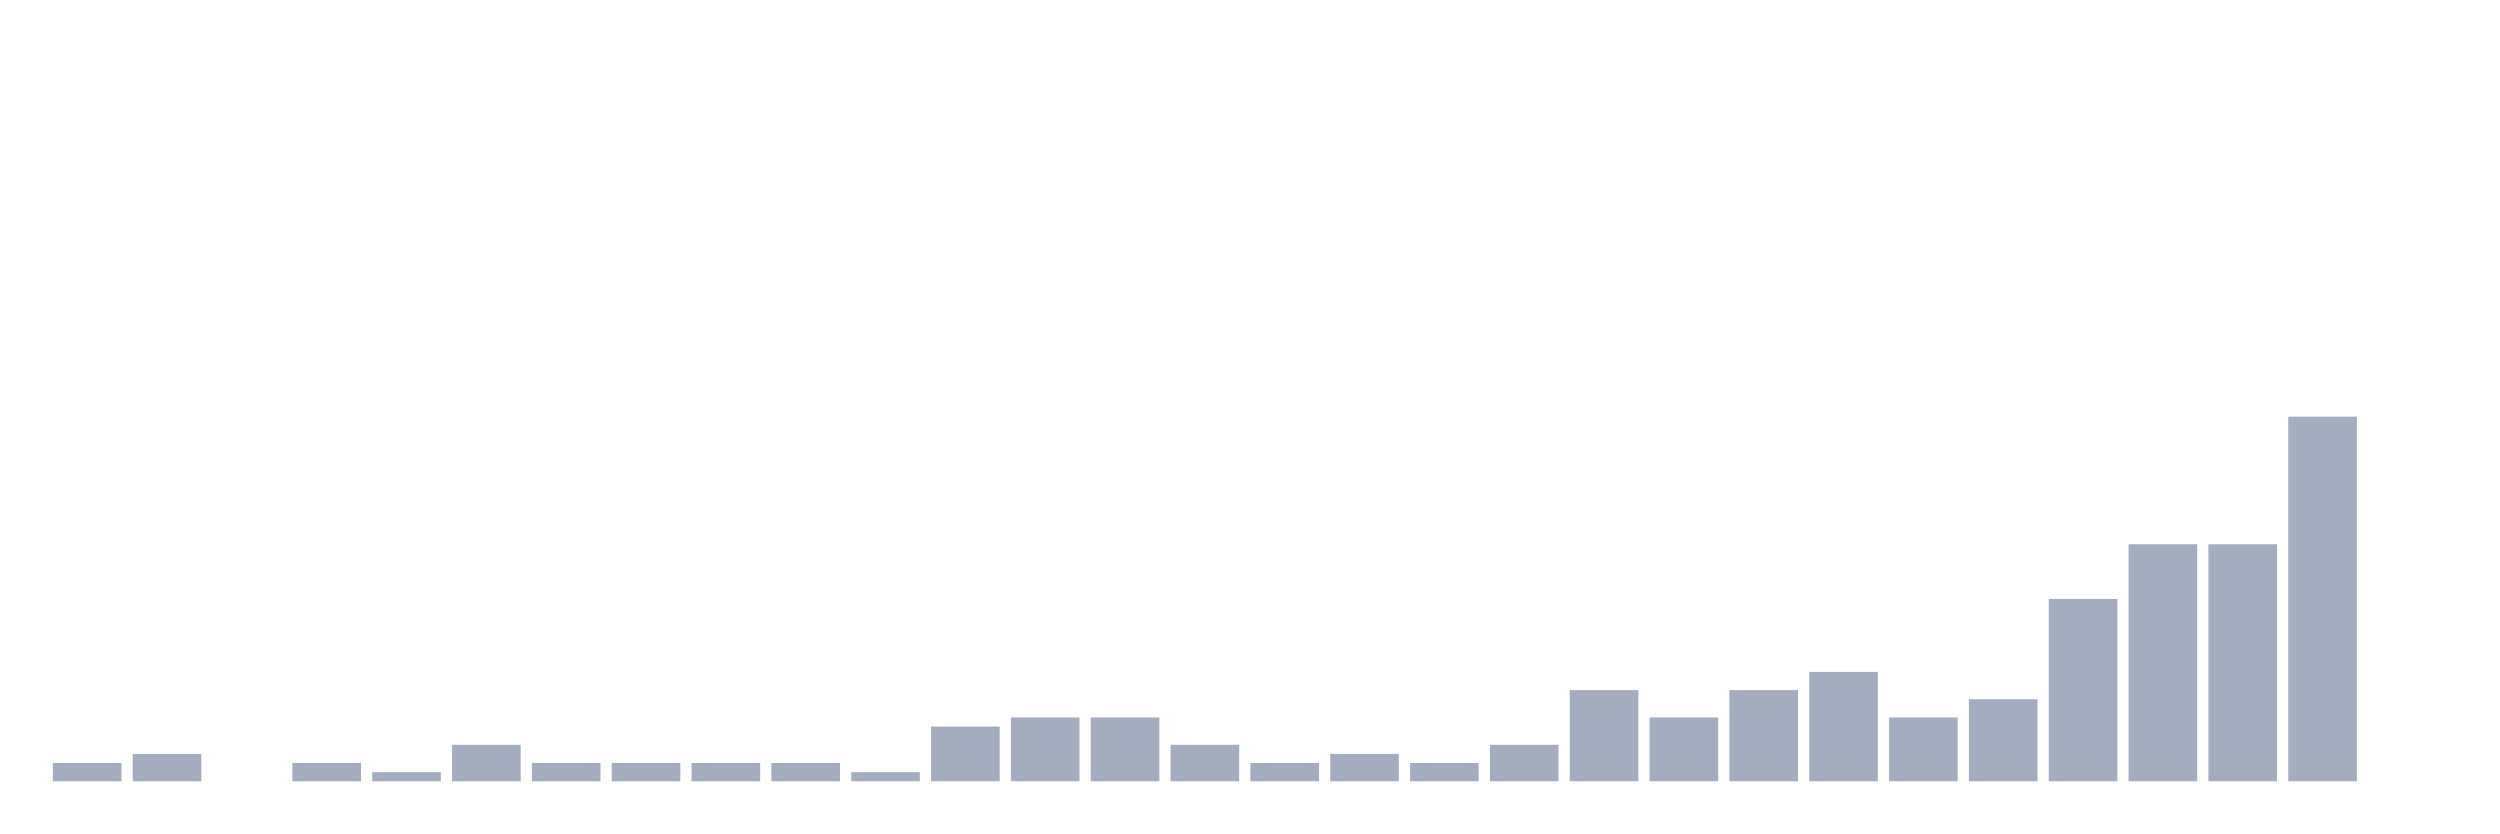
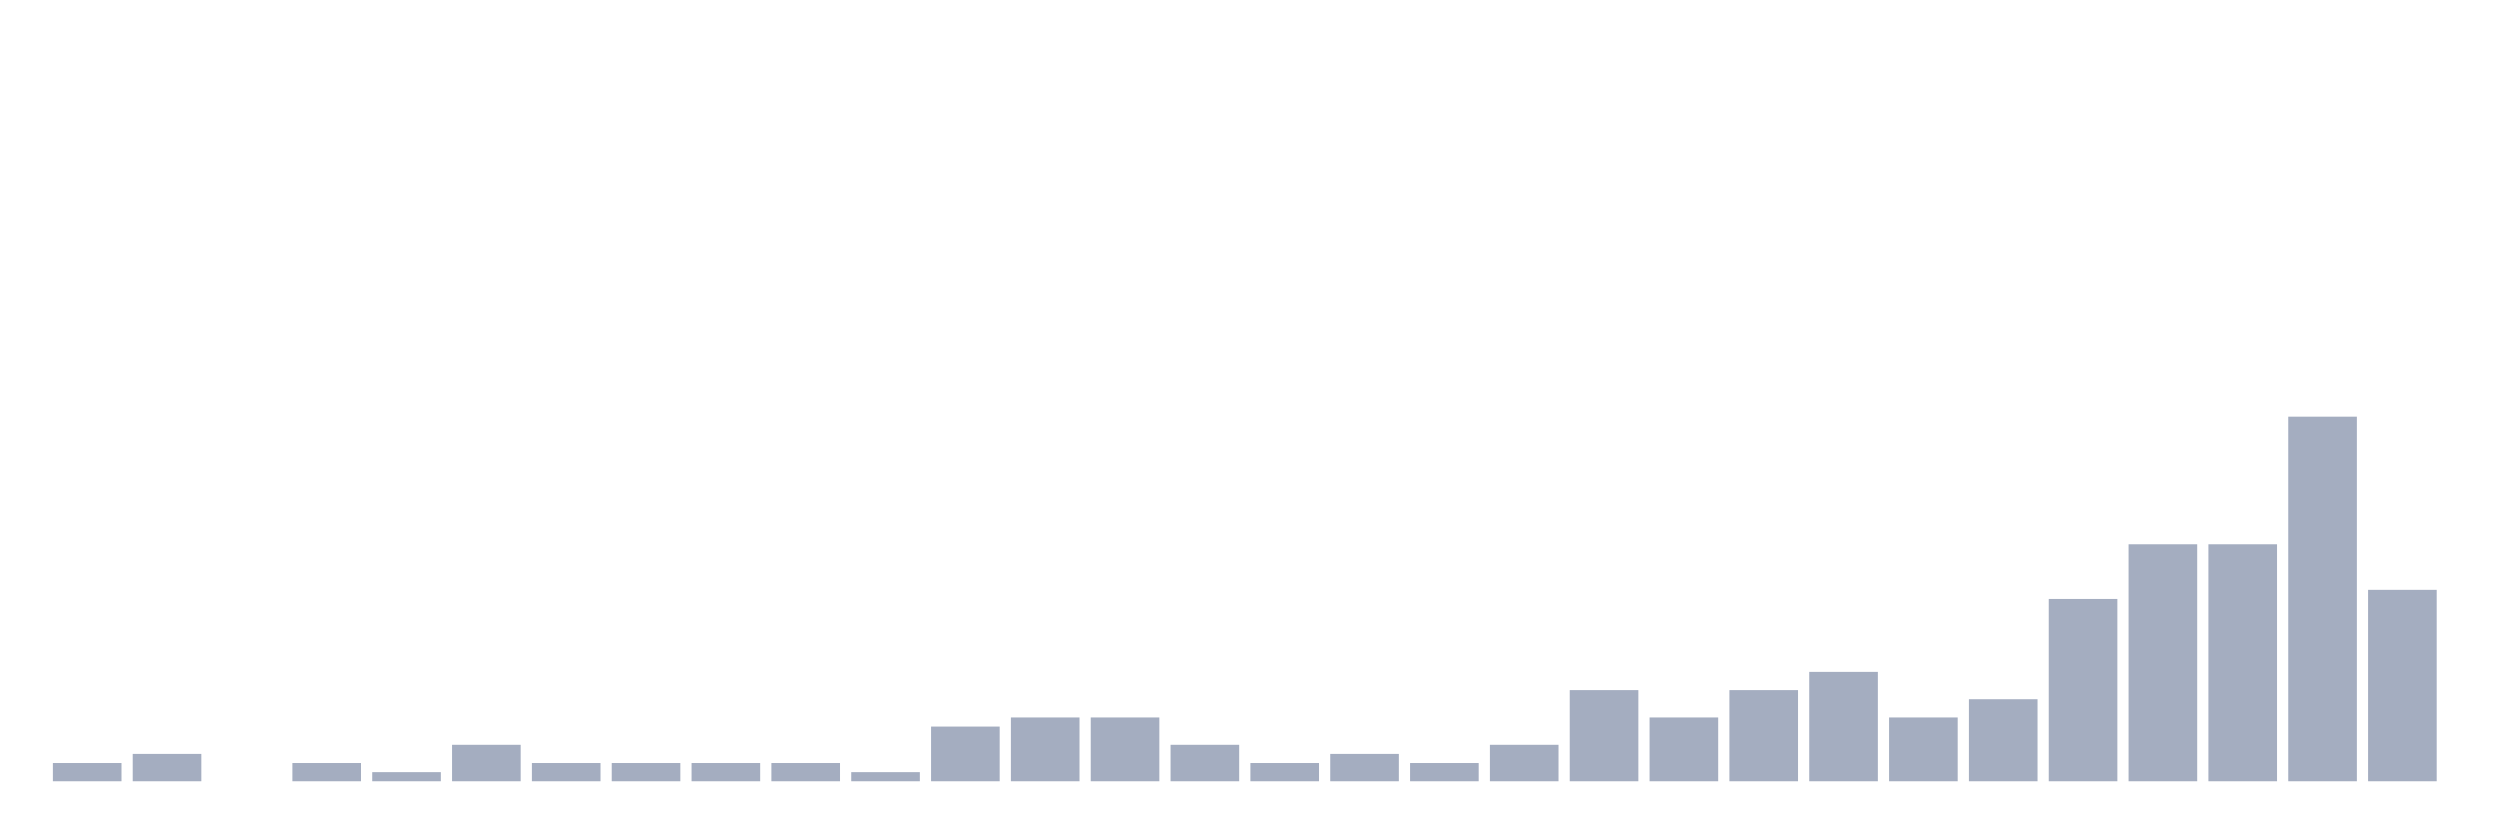
<svg xmlns="http://www.w3.org/2000/svg" viewBox="0 0 480 160">
  <g transform="translate(10,10)">
    <rect class="bar" x="0.153" width="13.175" y="136.5" height="3.5" fill="rgb(164,173,192)" />
    <rect class="bar" x="15.482" width="13.175" y="134.75" height="5.25" fill="rgb(164,173,192)" />
    <rect class="bar" x="30.81" width="13.175" y="140" height="0" fill="rgb(164,173,192)" />
    <rect class="bar" x="46.138" width="13.175" y="136.5" height="3.5" fill="rgb(164,173,192)" />
    <rect class="bar" x="61.466" width="13.175" y="138.25" height="1.75" fill="rgb(164,173,192)" />
    <rect class="bar" x="76.794" width="13.175" y="133" height="7" fill="rgb(164,173,192)" />
    <rect class="bar" x="92.123" width="13.175" y="136.5" height="3.5" fill="rgb(164,173,192)" />
    <rect class="bar" x="107.451" width="13.175" y="136.5" height="3.5" fill="rgb(164,173,192)" />
    <rect class="bar" x="122.779" width="13.175" y="136.5" height="3.5" fill="rgb(164,173,192)" />
    <rect class="bar" x="138.107" width="13.175" y="136.5" height="3.5" fill="rgb(164,173,192)" />
    <rect class="bar" x="153.436" width="13.175" y="138.25" height="1.75" fill="rgb(164,173,192)" />
    <rect class="bar" x="168.764" width="13.175" y="129.5" height="10.5" fill="rgb(164,173,192)" />
    <rect class="bar" x="184.092" width="13.175" y="127.75" height="12.25" fill="rgb(164,173,192)" />
    <rect class="bar" x="199.42" width="13.175" y="127.75" height="12.25" fill="rgb(164,173,192)" />
    <rect class="bar" x="214.748" width="13.175" y="133" height="7" fill="rgb(164,173,192)" />
    <rect class="bar" x="230.077" width="13.175" y="136.5" height="3.5" fill="rgb(164,173,192)" />
    <rect class="bar" x="245.405" width="13.175" y="134.75" height="5.25" fill="rgb(164,173,192)" />
    <rect class="bar" x="260.733" width="13.175" y="136.5" height="3.5" fill="rgb(164,173,192)" />
    <rect class="bar" x="276.061" width="13.175" y="133" height="7" fill="rgb(164,173,192)" />
    <rect class="bar" x="291.39" width="13.175" y="122.5" height="17.5" fill="rgb(164,173,192)" />
    <rect class="bar" x="306.718" width="13.175" y="127.75" height="12.25" fill="rgb(164,173,192)" />
    <rect class="bar" x="322.046" width="13.175" y="122.5" height="17.5" fill="rgb(164,173,192)" />
    <rect class="bar" x="337.374" width="13.175" y="119" height="21" fill="rgb(164,173,192)" />
    <rect class="bar" x="352.702" width="13.175" y="127.75" height="12.25" fill="rgb(164,173,192)" />
    <rect class="bar" x="368.031" width="13.175" y="124.25" height="15.75" fill="rgb(164,173,192)" />
    <rect class="bar" x="383.359" width="13.175" y="105" height="35" fill="rgb(164,173,192)" />
    <rect class="bar" x="398.687" width="13.175" y="94.5" height="45.5" fill="rgb(164,173,192)" />
    <rect class="bar" x="414.015" width="13.175" y="94.5" height="45.5" fill="rgb(164,173,192)" />
    <rect class="bar" x="429.344" width="13.175" y="70" height="70" fill="rgb(164,173,192)" />
-     <rect class="bar" x="444.672" width="13.175" y="140" height="0" fill="rgb(164,173,192)" />
+     <rect class="bar" x="444.672" width="13.175" y="103.25" height="36.75" fill="rgb(164,173,192)" />
  </g>
</svg>
